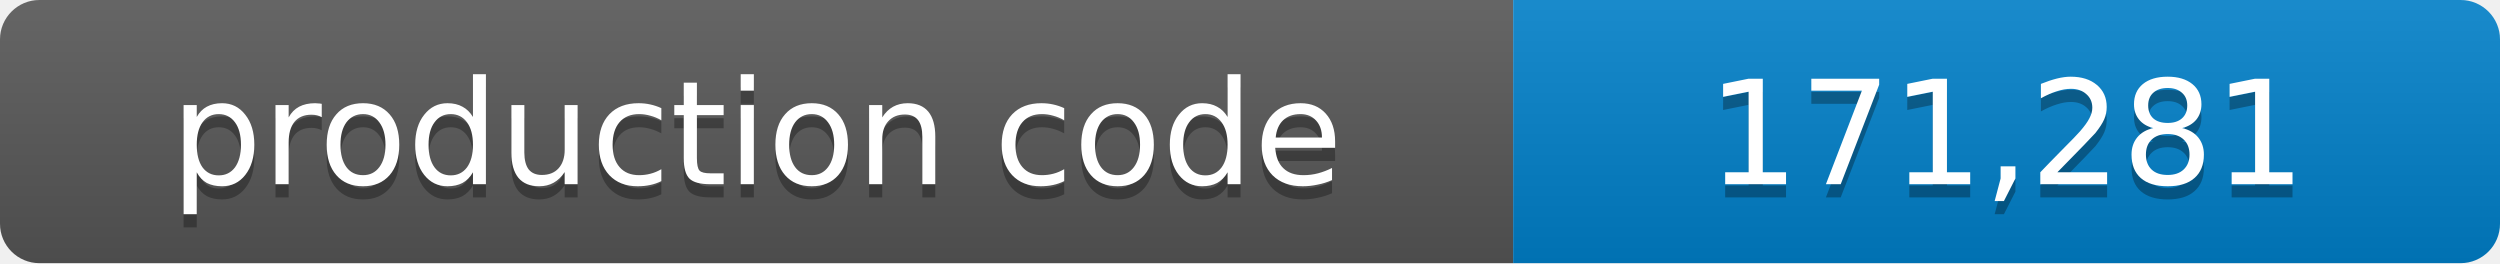
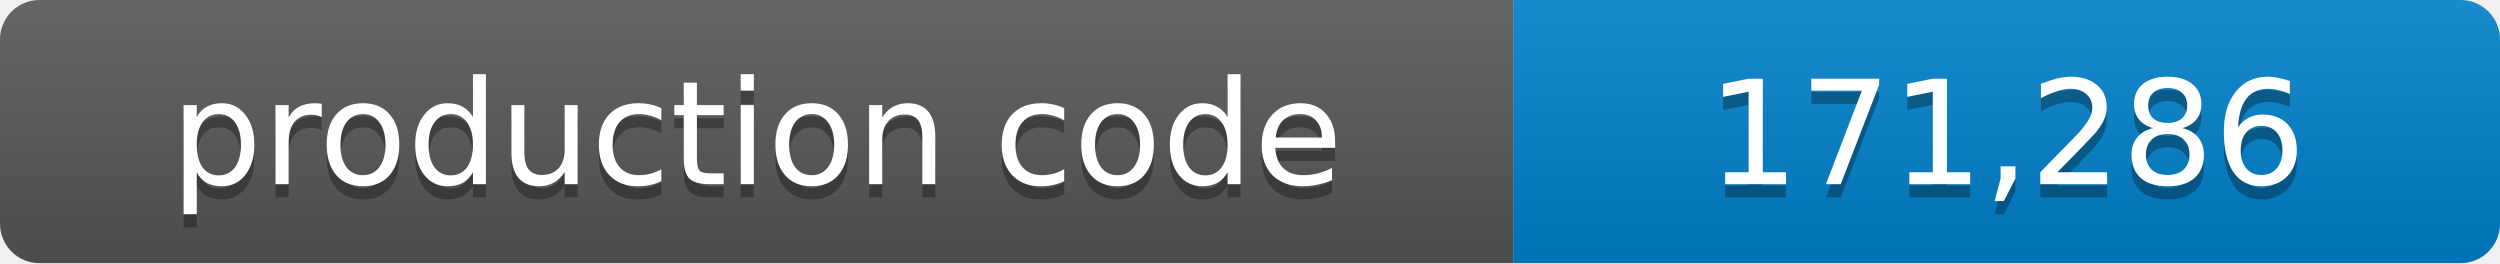
- <svg xmlns="http://www.w3.org/2000/svg" width="190" height="20" role="img" aria-label="production code: 171,281 lines">
+ <svg xmlns="http://www.w3.org/2000/svg" width="190" height="20" role="img" aria-label="production code: 171,286 lines">
  <linearGradient id="shade" x2="0" y2="100%">
    <stop offset="0" stop-color="#fff" stop-opacity=".1" />
    <stop offset="1" stop-opacity=".1" />
  </linearGradient>
  <clipPath id="round">
    <rect width="190" height="20" rx="3" />
  </clipPath>
  <g clip-path="url(#round)">
    <path fill="#555" d="M0 0h115v20H0z" />
    <path fill="#007ec6" d="M115 0h75v20h-75z" />
    <path fill="url(#shade)" d="M0 0h190v20H0z" />
  </g>
  <g fill="#fff" text-anchor="middle" font-family="Verdana,Geneva,DejaVu Sans,sans-serif" font-size="11">
    <text x="57.5" y="15" fill="#010101" fill-opacity=".3">production code</text>
    <text x="57.5" y="14">production code</text>
-     <text x="152.5" y="15" fill="#010101" fill-opacity=".3">171,281</text>
-     <text x="152.5" y="14">171,281</text>
+     <text x="152.5" y="15" fill="#010101" fill-opacity=".3">171,286</text>
+     <text x="152.5" y="14">171,286</text>
  </g>
</svg>
